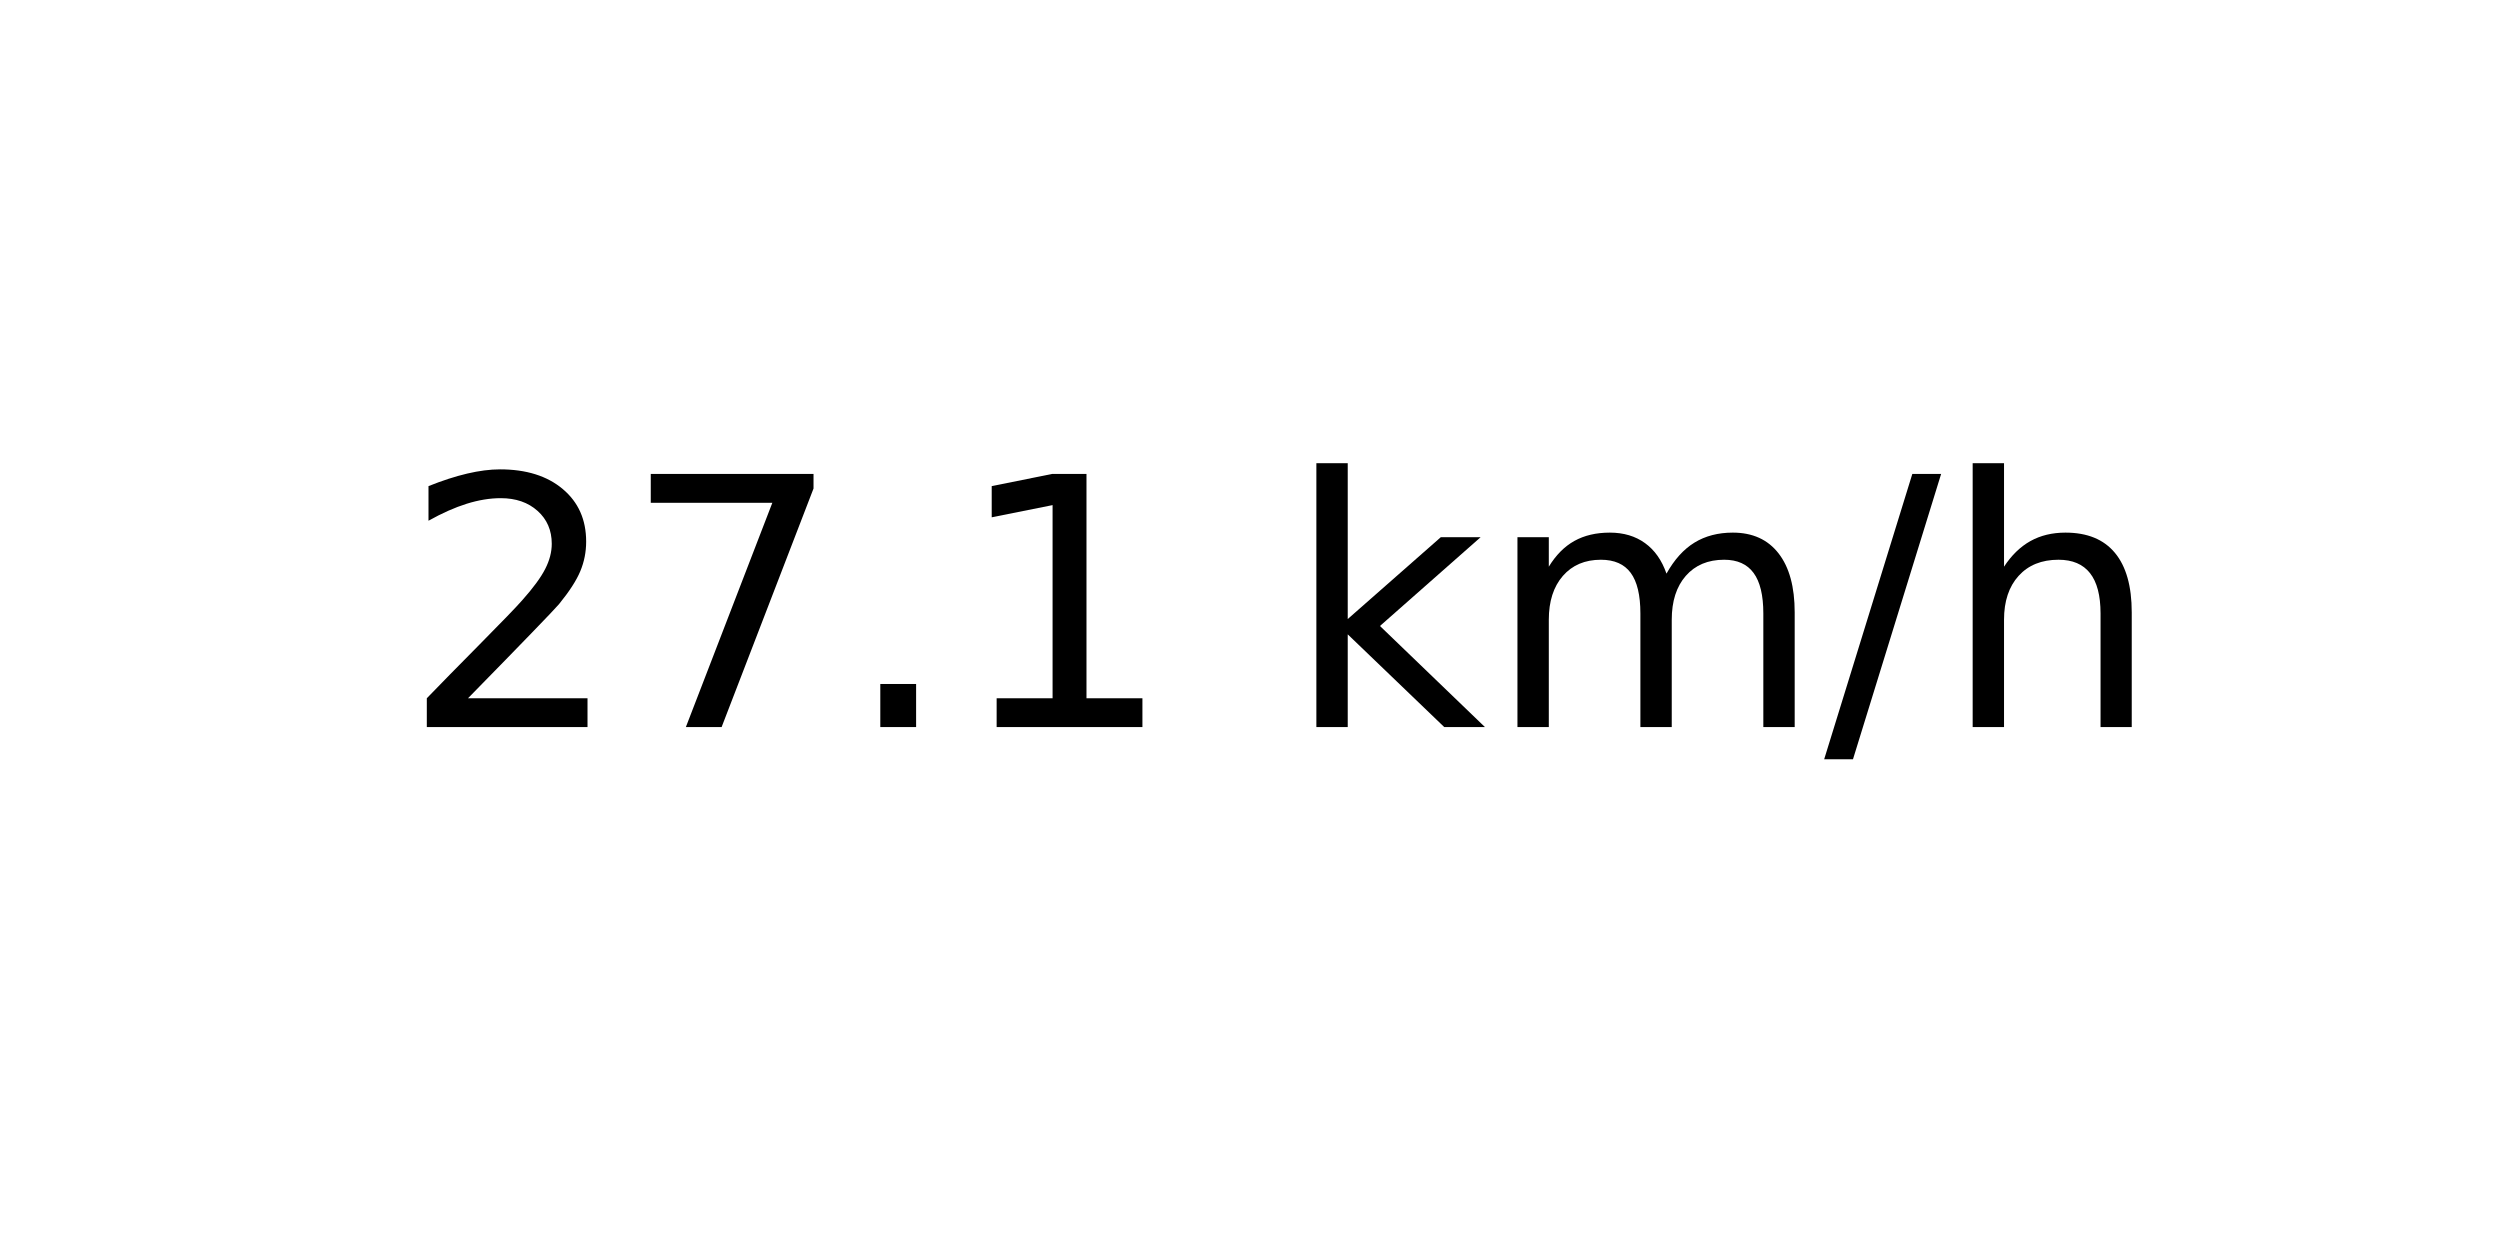
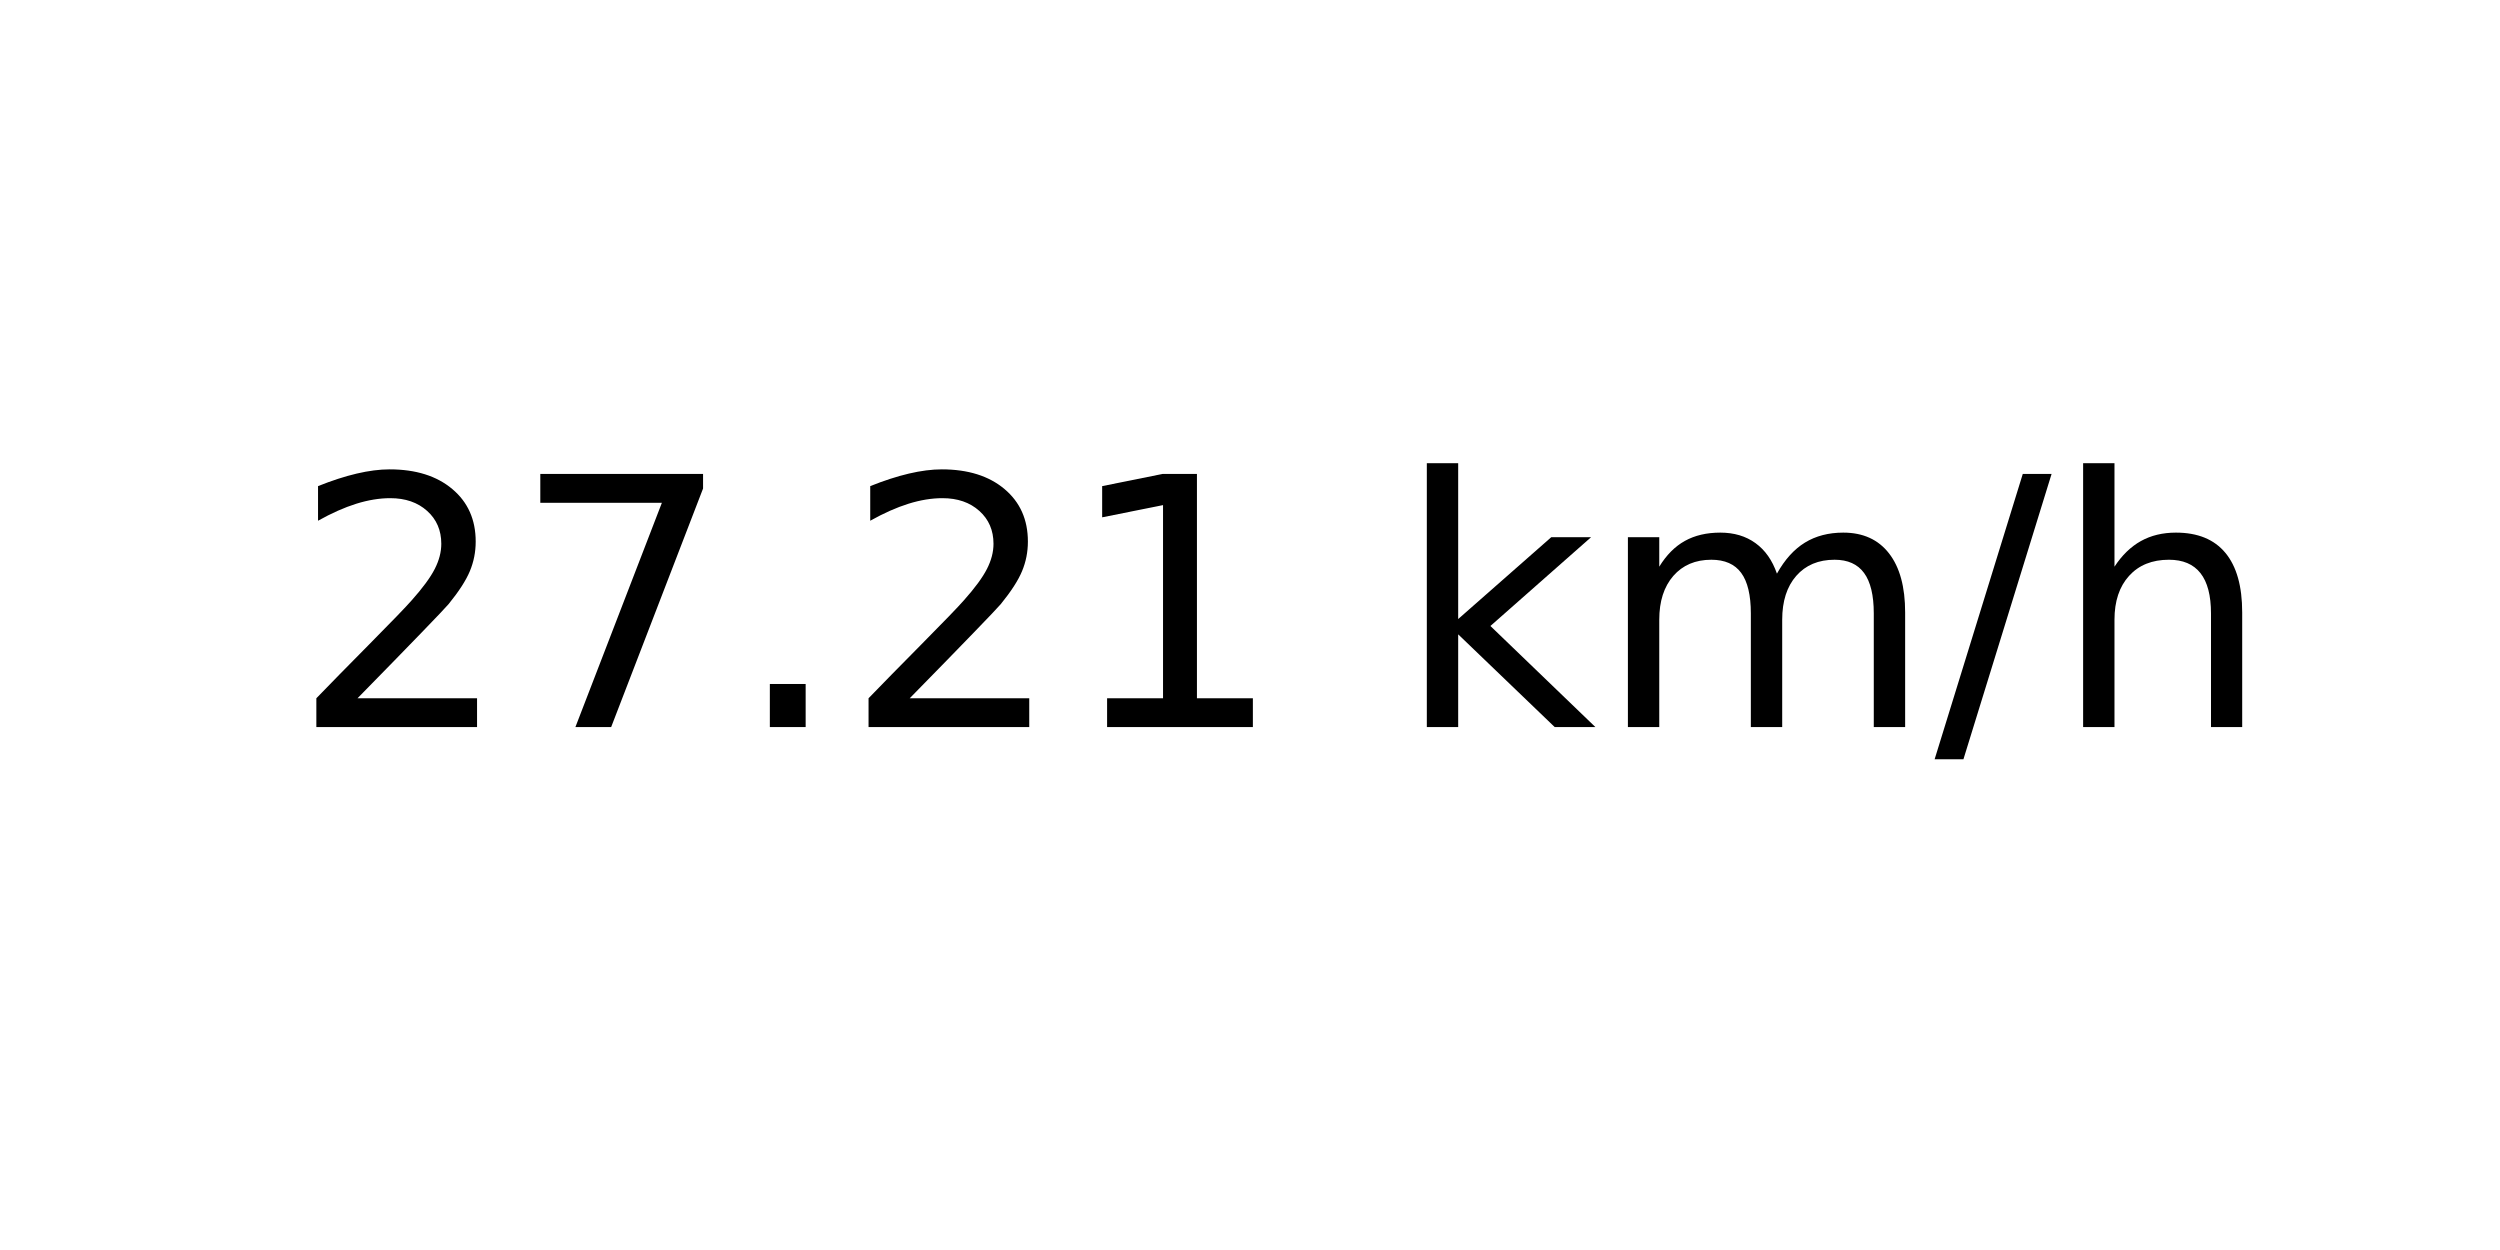
<svg xmlns="http://www.w3.org/2000/svg" xmlns:xlink="http://www.w3.org/1999/xlink" width="72pt" height="36pt" viewBox="0 0 72 36" version="1.1">
  <defs>
    <style type="text/css">*{stroke-linejoin: round; stroke-linecap: butt}</style>
  </defs>
  <g id="figure_1">
    <g id="axes_1">
      <g id="text_1">
-         <g transform="translate(11.55937 20.93937) scale(0.1 -0.1)">
+         <g transform="translate(8.378125 20.93937) scale(0.1 -0.1)">
          <defs>
            <path id="DejaVuSans-32" d="M 1228 531  L 3431 531  L 3431 0  L 469 0  L 469 531  Q 828 903 1448 1529  Q 2069 2156 2228 2338  Q 2531 2678 2651 2914  Q 2772 3150 2772 3378  Q 2772 3750 2511 3984  Q 2250 4219 1831 4219  Q 1534 4219 1204 4116  Q 875 4013 500 3803  L 500 4441  Q 881 4594 1212 4672  Q 1544 4750 1819 4750  Q 2544 4750 2975 4387  Q 3406 4025 3406 3419  Q 3406 3131 3298 2873  Q 3191 2616 2906 2266  Q 2828 2175 2409 1742  Q 1991 1309 1228 531  z " transform="scale(0.015625)" />
            <path id="DejaVuSans-37" d="M 525 4666  L 3525 4666  L 3525 4397  L 1831 0  L 1172 0  L 2766 4134  L 525 4134  L 525 4666  z " transform="scale(0.015625)" />
            <path id="DejaVuSans-2e" d="M 684 794  L 1344 794  L 1344 0  L 684 0  L 684 794  z " transform="scale(0.015625)" />
            <path id="DejaVuSans-31" d="M 794 531  L 1825 531  L 1825 4091  L 703 3866  L 703 4441  L 1819 4666  L 2450 4666  L 2450 531  L 3481 531  L 3481 0  L 794 0  L 794 531  z " transform="scale(0.015625)" />
            <path id="DejaVuSans-20" transform="scale(0.015625)" />
            <path id="DejaVuSans-6b" d="M 581 4863  L 1159 4863  L 1159 1991  L 2875 3500  L 3609 3500  L 1753 1863  L 3688 0  L 2938 0  L 1159 1709  L 1159 0  L 581 0  L 581 4863  z " transform="scale(0.015625)" />
            <path id="DejaVuSans-6d" d="M 3328 2828  Q 3544 3216 3844 3400  Q 4144 3584 4550 3584  Q 5097 3584 5394 3201  Q 5691 2819 5691 2113  L 5691 0  L 5113 0  L 5113 2094  Q 5113 2597 4934 2840  Q 4756 3084 4391 3084  Q 3944 3084 3684 2787  Q 3425 2491 3425 1978  L 3425 0  L 2847 0  L 2847 2094  Q 2847 2600 2669 2842  Q 2491 3084 2119 3084  Q 1678 3084 1418 2786  Q 1159 2488 1159 1978  L 1159 0  L 581 0  L 581 3500  L 1159 3500  L 1159 2956  Q 1356 3278 1631 3431  Q 1906 3584 2284 3584  Q 2666 3584 2933 3390  Q 3200 3197 3328 2828  z " transform="scale(0.015625)" />
            <path id="DejaVuSans-2f" d="M 1625 4666  L 2156 4666  L 531 -594  L 0 -594  L 1625 4666  z " transform="scale(0.015625)" />
            <path id="DejaVuSans-68" d="M 3513 2113  L 3513 0  L 2938 0  L 2938 2094  Q 2938 2591 2744 2837  Q 2550 3084 2163 3084  Q 1697 3084 1428 2787  Q 1159 2491 1159 1978  L 1159 0  L 581 0  L 581 4863  L 1159 4863  L 1159 2956  Q 1366 3272 1645 3428  Q 1925 3584 2291 3584  Q 2894 3584 3203 3211  Q 3513 2838 3513 2113  z " transform="scale(0.015625)" />
          </defs>
          <use xlink:href="#DejaVuSans-32" />
          <use xlink:href="#DejaVuSans-37" x="63.623" />
          <use xlink:href="#DejaVuSans-2e" x="127.246" />
-           <use xlink:href="#DejaVuSans-31" x="159.033" />
-           <use xlink:href="#DejaVuSans-20" x="222.656" />
-           <use xlink:href="#DejaVuSans-6b" x="254.443" />
-           <use xlink:href="#DejaVuSans-6d" x="312.354" />
-           <use xlink:href="#DejaVuSans-2f" x="409.766" />
-           <use xlink:href="#DejaVuSans-68" x="443.457" />
+           <use xlink:href="#DejaVuSans-32" x="159.033" />
+           <use xlink:href="#DejaVuSans-31" x="222.656" />
+           <use xlink:href="#DejaVuSans-20" x="286.279" />
+           <use xlink:href="#DejaVuSans-6b" x="318.066" />
+           <use xlink:href="#DejaVuSans-6d" x="375.977" />
+           <use xlink:href="#DejaVuSans-2f" x="473.389" />
+           <use xlink:href="#DejaVuSans-68" x="507.08" />
        </g>
      </g>
    </g>
  </g>
</svg>
